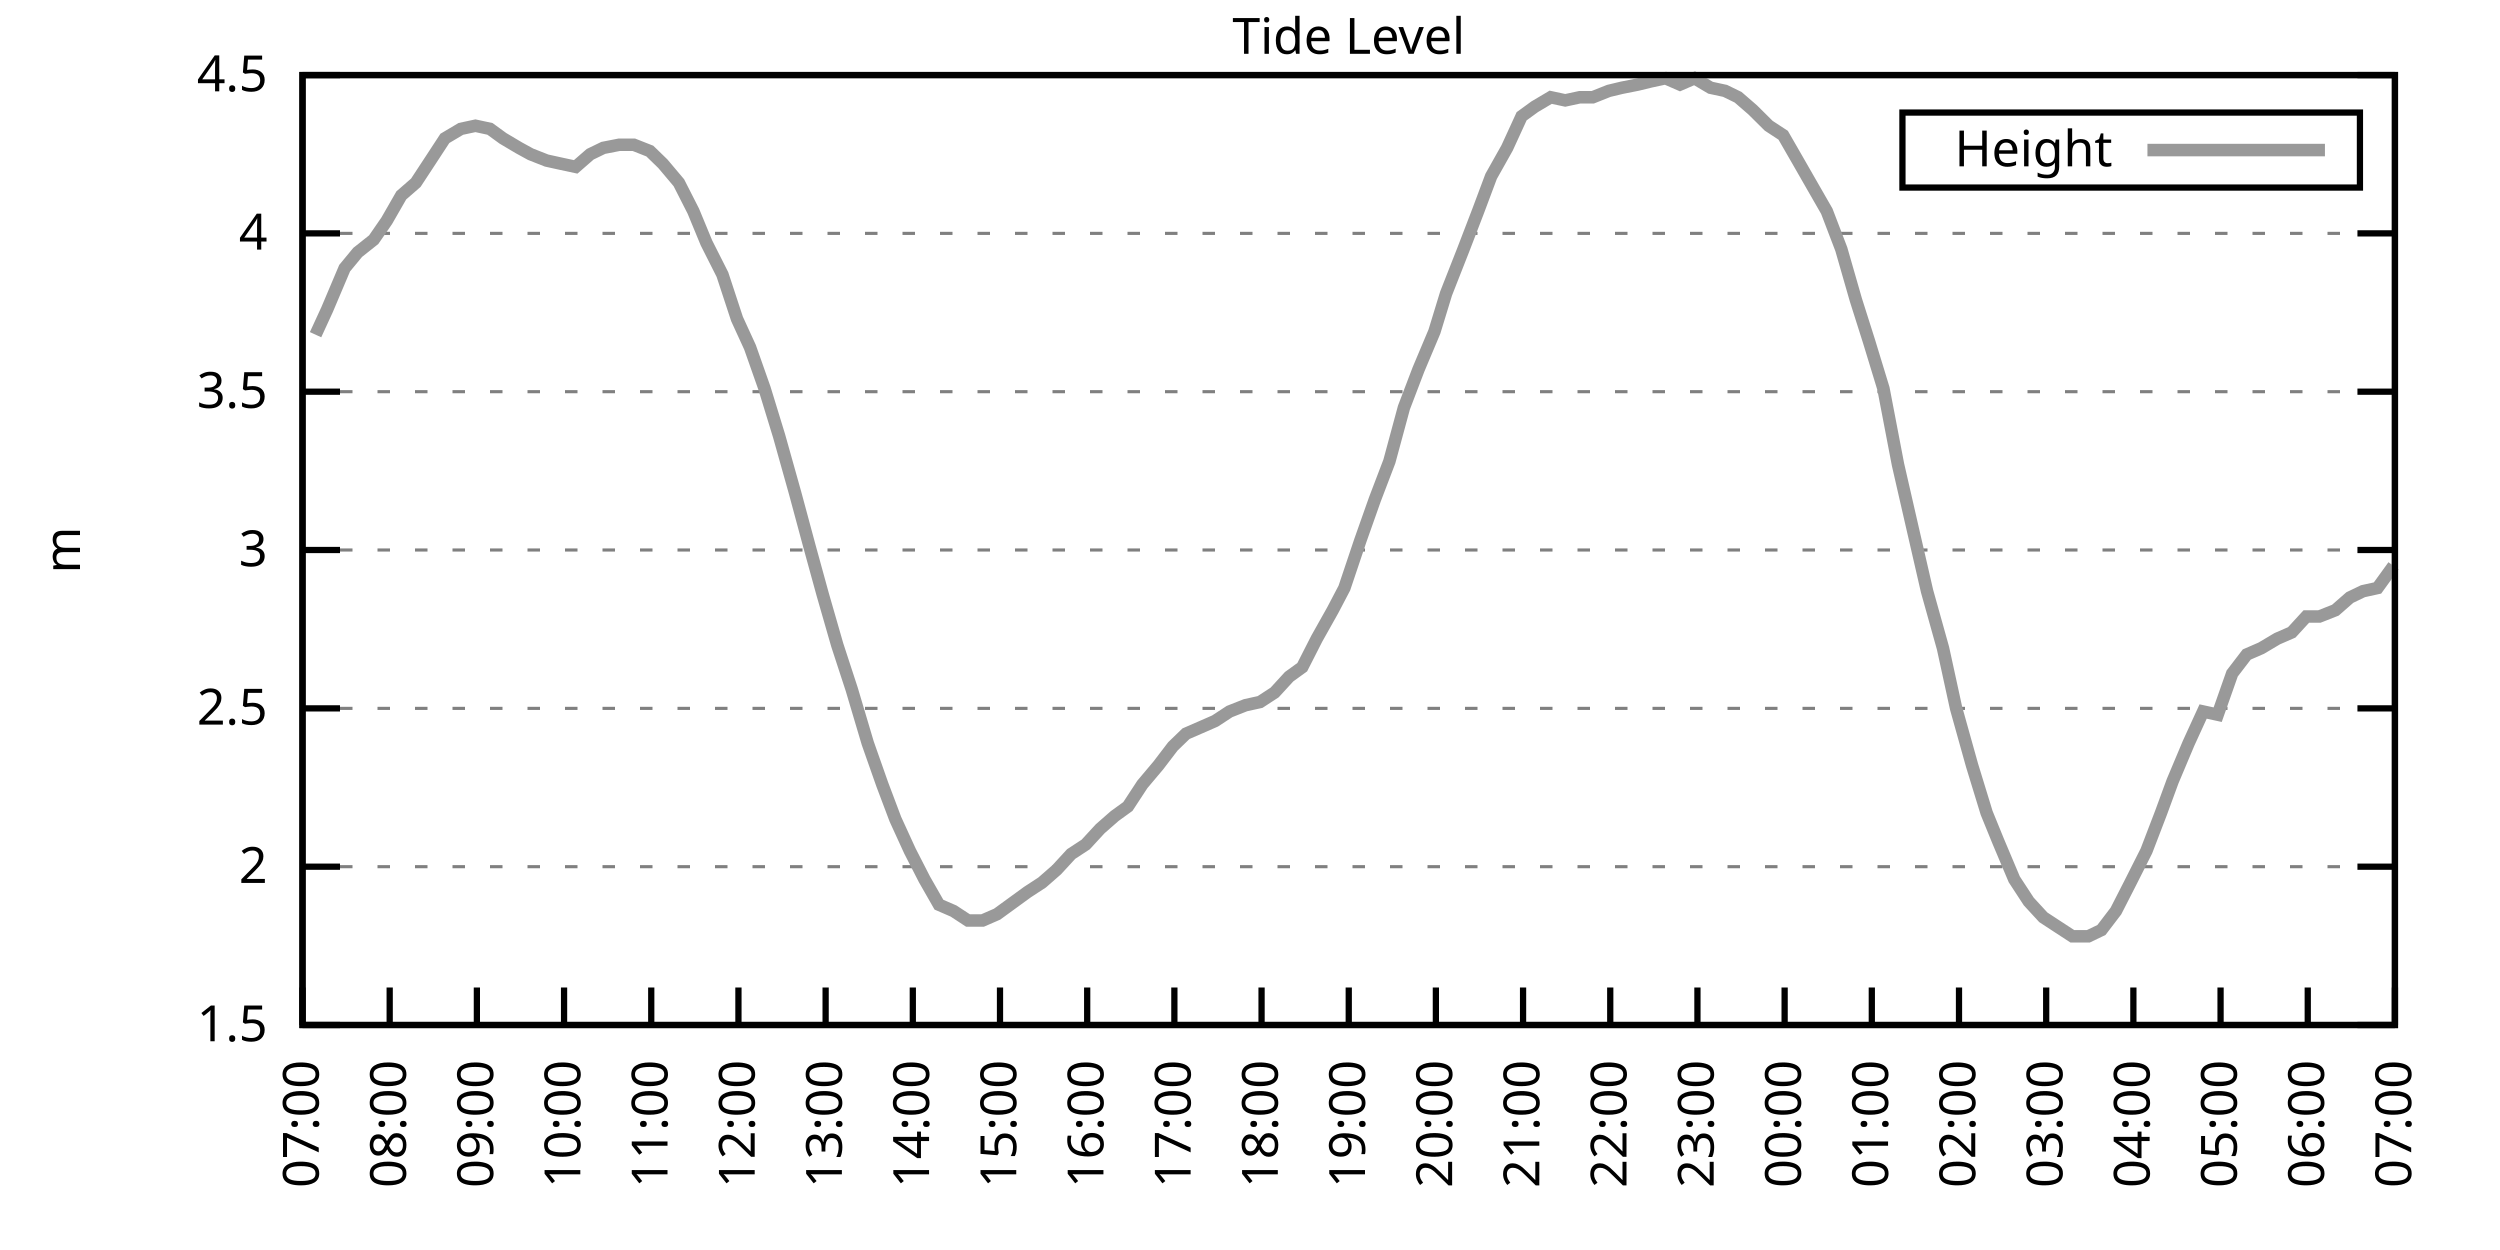
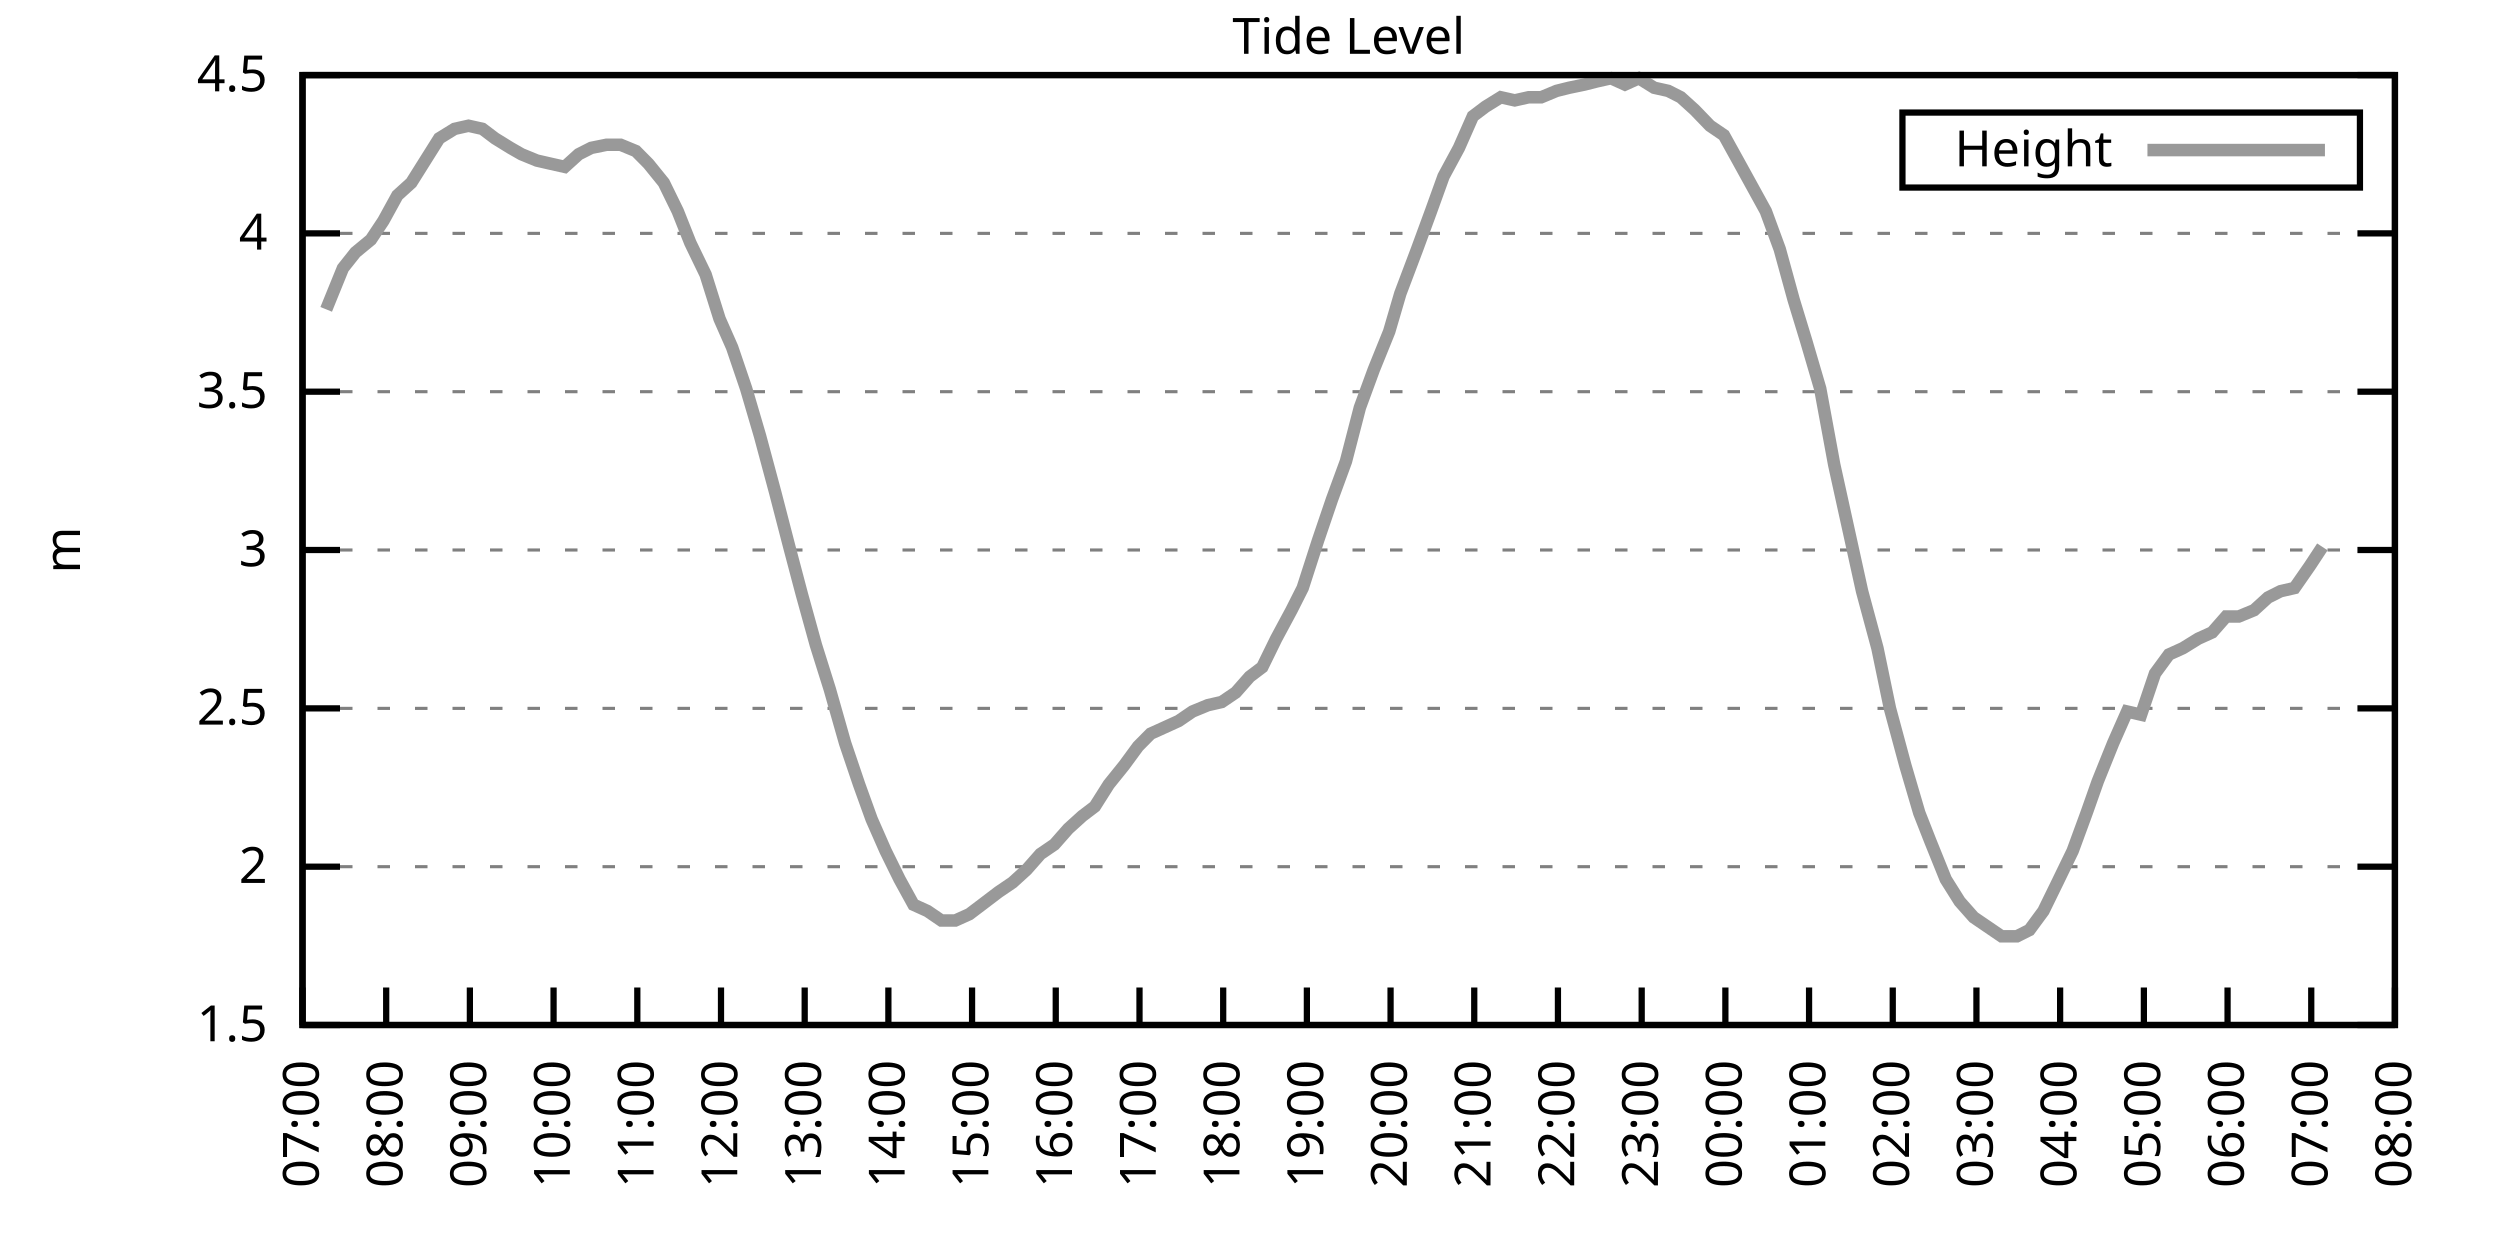
<svg xmlns="http://www.w3.org/2000/svg" xmlns:xlink="http://www.w3.org/1999/xlink" width="400" height="200" viewBox="0 0 400 200">
  <g id="gnuplot_canvas">
    <rect x="0" y="0" width="400" height="200" fill="none" />
    <defs>
      <circle id="gpDot" r="0.5" stroke-width="0.5" stroke="currentColor" />
      <path id="gpPt0" stroke-width="0.333" stroke="currentColor" d="M-1,0 h2 M0,-1 v2" />
      <path id="gpPt1" stroke-width="0.333" stroke="currentColor" d="M-1,-1 L1,1 M1,-1 L-1,1" />
      <path id="gpPt2" stroke-width="0.333" stroke="currentColor" d="M-1,0 L1,0 M0,-1 L0,1 M-1,-1 L1,1 M-1,1 L1,-1" />
      <rect id="gpPt3" stroke-width="0.333" stroke="currentColor" x="-1" y="-1" width="2" height="2" />
      <rect id="gpPt4" stroke-width="0.333" stroke="currentColor" fill="currentColor" x="-1" y="-1" width="2" height="2" />
      <circle id="gpPt5" stroke-width="0.333" stroke="currentColor" cx="0" cy="0" r="1" />
      <use xlink:href="#gpPt5" id="gpPt6" fill="currentColor" stroke="none" />
      <path id="gpPt7" stroke-width="0.333" stroke="currentColor" d="M0,-1.33 L-1.33,0.67 L1.33,0.67 z" />
      <use xlink:href="#gpPt7" id="gpPt8" fill="currentColor" stroke="none" />
      <use xlink:href="#gpPt7" id="gpPt9" stroke="currentColor" transform="rotate(180)" />
      <use xlink:href="#gpPt9" id="gpPt10" fill="currentColor" stroke="none" />
      <use xlink:href="#gpPt3" id="gpPt11" stroke="currentColor" transform="rotate(45)" />
      <use xlink:href="#gpPt11" id="gpPt12" fill="currentColor" stroke="none" />
      <path id="gpPt13" stroke-width="0.333" stroke="currentColor" d="M0,1.330 L1.265,0.411 L0.782,-1.067 L-0.782,-1.076 L-1.265,0.411 z" />
      <use xlink:href="#gpPt13" id="gpPt14" fill="currentColor" stroke="none" />
      <filter id="textbox" filterUnits="objectBoundingBox" x="0" y="0" height="1" width="1">
        <feFlood flood-color="white" flood-opacity="1" result="bgnd" />
        <feComposite in="SourceGraphic" in2="bgnd" operator="atop" />
      </filter>
      <filter id="greybox" filterUnits="objectBoundingBox" x="0" y="0" height="1" width="1">
        <feFlood flood-color="lightgrey" flood-opacity="1" result="grey" />
        <feComposite in="SourceGraphic" in2="grey" operator="atop" />
      </filter>
    </defs>
    <g fill="none" color="white" stroke="currentColor" stroke-width="1.00" stroke-linecap="butt" stroke-linejoin="miter">
</g>
    <g fill="none" color="black" stroke="currentColor" stroke-width="1.00" stroke-linecap="butt" stroke-linejoin="miter">
      <g stroke="none" shape-rendering="crispEdges">
        <polygon fill="rgb(255, 255, 255)" points="48.40,164.00 383.18,164.00 383.18,12.02 48.40,12.02 " />
      </g>
    </g>
    <g fill="none" color="black" stroke="currentColor" stroke-width="1.00" stroke-linecap="butt" stroke-linejoin="miter">
</g>
    <g fill="none" color="black" stroke="black" stroke-width="0.50" stroke-linecap="butt" stroke-linejoin="miter">
</g>
    <g fill="none" color="gray" stroke="currentColor" stroke-width="0.50" stroke-linecap="butt" stroke-linejoin="miter">
      <path stroke="gray" stroke-dasharray="2,4" class="gridline" d="M48.40,164.00 L383.19,164.00  " />
    </g>
    <g fill="none" color="gray" stroke="gray" stroke-width="1.00" stroke-linecap="butt" stroke-linejoin="miter">
</g>
    <g fill="none" color="black" stroke="currentColor" stroke-width="1.00" stroke-linecap="butt" stroke-linejoin="miter">
      <path stroke="black" d="M48.40,164.00 L54.40,164.00 M383.19,164.00 L377.19,164.00  " />
      <g transform="translate(42.80,166.60)" stroke="none" fill="black" font-family="Sans" font-size="8.00" text-anchor="end">
        <text>
          <tspan font-family="Sans"> 1.5</tspan>
        </text>
      </g>
    </g>
    <g fill="none" color="black" stroke="currentColor" stroke-width="1.00" stroke-linecap="butt" stroke-linejoin="miter">
</g>
    <g fill="none" color="black" stroke="black" stroke-width="0.50" stroke-linecap="butt" stroke-linejoin="miter">
</g>
    <g fill="none" color="gray" stroke="currentColor" stroke-width="0.50" stroke-linecap="butt" stroke-linejoin="miter">
      <path stroke="gray" stroke-dasharray="2,4" class="gridline" d="M48.40,138.67 L383.19,138.67  " />
    </g>
    <g fill="none" color="gray" stroke="gray" stroke-width="1.00" stroke-linecap="butt" stroke-linejoin="miter">
</g>
    <g fill="none" color="black" stroke="currentColor" stroke-width="1.00" stroke-linecap="butt" stroke-linejoin="miter">
      <path stroke="black" d="M48.40,138.67 L54.40,138.67 M383.19,138.67 L377.19,138.67  " />
      <g transform="translate(42.80,141.27)" stroke="none" fill="black" font-family="Sans" font-size="8.00" text-anchor="end">
        <text>
          <tspan font-family="Sans"> 2</tspan>
        </text>
      </g>
    </g>
    <g fill="none" color="black" stroke="currentColor" stroke-width="1.00" stroke-linecap="butt" stroke-linejoin="miter">
</g>
    <g fill="none" color="black" stroke="black" stroke-width="0.50" stroke-linecap="butt" stroke-linejoin="miter">
</g>
    <g fill="none" color="gray" stroke="currentColor" stroke-width="0.50" stroke-linecap="butt" stroke-linejoin="miter">
      <path stroke="gray" stroke-dasharray="2,4" class="gridline" d="M48.40,113.34 L383.19,113.34  " />
    </g>
    <g fill="none" color="gray" stroke="gray" stroke-width="1.00" stroke-linecap="butt" stroke-linejoin="miter">
</g>
    <g fill="none" color="black" stroke="currentColor" stroke-width="1.00" stroke-linecap="butt" stroke-linejoin="miter">
      <path stroke="black" d="M48.40,113.34 L54.40,113.34 M383.19,113.34 L377.19,113.34  " />
      <g transform="translate(42.80,115.94)" stroke="none" fill="black" font-family="Sans" font-size="8.00" text-anchor="end">
        <text>
          <tspan font-family="Sans"> 2.5</tspan>
        </text>
      </g>
    </g>
    <g fill="none" color="black" stroke="currentColor" stroke-width="1.00" stroke-linecap="butt" stroke-linejoin="miter">
</g>
    <g fill="none" color="black" stroke="black" stroke-width="0.50" stroke-linecap="butt" stroke-linejoin="miter">
</g>
    <g fill="none" color="gray" stroke="currentColor" stroke-width="0.50" stroke-linecap="butt" stroke-linejoin="miter">
      <path stroke="gray" stroke-dasharray="2,4" class="gridline" d="M48.40,88.00 L383.19,88.00  " />
    </g>
    <g fill="none" color="gray" stroke="gray" stroke-width="1.00" stroke-linecap="butt" stroke-linejoin="miter">
</g>
    <g fill="none" color="black" stroke="currentColor" stroke-width="1.00" stroke-linecap="butt" stroke-linejoin="miter">
      <path stroke="black" d="M48.40,88.00 L54.40,88.00 M383.19,88.00 L377.19,88.00  " />
      <g transform="translate(42.80,90.60)" stroke="none" fill="black" font-family="Sans" font-size="8.00" text-anchor="end">
        <text>
          <tspan font-family="Sans"> 3</tspan>
        </text>
      </g>
    </g>
    <g fill="none" color="black" stroke="currentColor" stroke-width="1.00" stroke-linecap="butt" stroke-linejoin="miter">
</g>
    <g fill="none" color="black" stroke="black" stroke-width="0.50" stroke-linecap="butt" stroke-linejoin="miter">
</g>
    <g fill="none" color="gray" stroke="currentColor" stroke-width="0.50" stroke-linecap="butt" stroke-linejoin="miter">
      <path stroke="gray" stroke-dasharray="2,4" class="gridline" d="M48.40,62.67 L383.19,62.67  " />
    </g>
    <g fill="none" color="gray" stroke="gray" stroke-width="1.00" stroke-linecap="butt" stroke-linejoin="miter">
</g>
    <g fill="none" color="black" stroke="currentColor" stroke-width="1.00" stroke-linecap="butt" stroke-linejoin="miter">
      <path stroke="black" d="M48.40,62.67 L54.40,62.67 M383.19,62.67 L377.19,62.67  " />
      <g transform="translate(42.80,65.27)" stroke="none" fill="black" font-family="Sans" font-size="8.00" text-anchor="end">
        <text>
          <tspan font-family="Sans"> 3.5</tspan>
        </text>
      </g>
    </g>
    <g fill="none" color="black" stroke="currentColor" stroke-width="1.00" stroke-linecap="butt" stroke-linejoin="miter">
</g>
    <g fill="none" color="black" stroke="black" stroke-width="0.50" stroke-linecap="butt" stroke-linejoin="miter">
</g>
    <g fill="none" color="gray" stroke="currentColor" stroke-width="0.50" stroke-linecap="butt" stroke-linejoin="miter">
      <path stroke="gray" stroke-dasharray="2,4" class="gridline" d="M48.40,37.34 L383.19,37.34  " />
    </g>
    <g fill="none" color="gray" stroke="gray" stroke-width="1.00" stroke-linecap="butt" stroke-linejoin="miter">
</g>
    <g fill="none" color="black" stroke="currentColor" stroke-width="1.00" stroke-linecap="butt" stroke-linejoin="miter">
      <path stroke="black" d="M48.40,37.34 L54.40,37.34 M383.19,37.34 L377.19,37.34  " />
      <g transform="translate(42.80,39.94)" stroke="none" fill="black" font-family="Sans" font-size="8.00" text-anchor="end">
        <text>
          <tspan font-family="Sans"> 4</tspan>
        </text>
      </g>
    </g>
    <g fill="none" color="black" stroke="currentColor" stroke-width="1.00" stroke-linecap="butt" stroke-linejoin="miter">
</g>
    <g fill="none" color="black" stroke="black" stroke-width="0.50" stroke-linecap="butt" stroke-linejoin="miter">
</g>
    <g fill="none" color="gray" stroke="currentColor" stroke-width="0.50" stroke-linecap="butt" stroke-linejoin="miter">
      <path stroke="gray" stroke-dasharray="2,4" class="gridline" d="M48.40,12.01 L383.19,12.01  " />
    </g>
    <g fill="none" color="gray" stroke="gray" stroke-width="1.00" stroke-linecap="butt" stroke-linejoin="miter">
</g>
    <g fill="none" color="black" stroke="currentColor" stroke-width="1.00" stroke-linecap="butt" stroke-linejoin="miter">
      <path stroke="black" d="M48.40,12.01 L54.40,12.01 M383.19,12.01 L377.19,12.01  " />
      <g transform="translate(42.80,14.61)" stroke="none" fill="black" font-family="Sans" font-size="8.00" text-anchor="end">
        <text>
          <tspan font-family="Sans"> 4.5</tspan>
        </text>
      </g>
    </g>
    <g fill="none" color="black" stroke="currentColor" stroke-width="1.00" stroke-linecap="butt" stroke-linejoin="miter">
      <path stroke="black" d="M48.40,164.00 L48.40,158.00  " />
      <g transform="translate(51.00,169.60) rotate(270.00)" stroke="none" fill="black" font-family="Sans" font-size="8.00" text-anchor="end">
        <text>
          <tspan font-family="Sans">07:00</tspan>
        </text>
      </g>
    </g>
    <g fill="none" color="black" stroke="currentColor" stroke-width="1.00" stroke-linecap="butt" stroke-linejoin="miter">
-       <path stroke="black" d="M62.35,164.00 L62.35,158.00  " />
-       <g transform="translate(64.95,169.60) rotate(270.00)" stroke="none" fill="black" font-family="Sans" font-size="8.00" text-anchor="end">
+       <path stroke="black" d="M61.79,164.00 L61.79,158.00  " />
+       <g transform="translate(64.39,169.60) rotate(270.00)" stroke="none" fill="black" font-family="Sans" font-size="8.00" text-anchor="end">
        <text>
          <tspan font-family="Sans">08:00</tspan>
        </text>
      </g>
    </g>
    <g fill="none" color="black" stroke="currentColor" stroke-width="1.00" stroke-linecap="butt" stroke-linejoin="miter">
-       <path stroke="black" d="M76.30,164.00 L76.30,158.00  " />
-       <g transform="translate(78.90,169.60) rotate(270.00)" stroke="none" fill="black" font-family="Sans" font-size="8.00" text-anchor="end">
+       <path stroke="black" d="M75.18,164.00 L75.18,158.00  " />
+       <g transform="translate(77.78,169.60) rotate(270.00)" stroke="none" fill="black" font-family="Sans" font-size="8.00" text-anchor="end">
        <text>
          <tspan font-family="Sans">09:00</tspan>
        </text>
      </g>
    </g>
    <g fill="none" color="black" stroke="currentColor" stroke-width="1.00" stroke-linecap="butt" stroke-linejoin="miter">
-       <path stroke="black" d="M90.25,164.00 L90.25,158.00  " />
-       <g transform="translate(92.85,169.60) rotate(270.00)" stroke="none" fill="black" font-family="Sans" font-size="8.00" text-anchor="end">
+       <path stroke="black" d="M88.57,164.00 L88.57,158.00  " />
+       <g transform="translate(91.17,169.60) rotate(270.00)" stroke="none" fill="black" font-family="Sans" font-size="8.00" text-anchor="end">
        <text>
          <tspan font-family="Sans">10:00</tspan>
        </text>
      </g>
    </g>
    <g fill="none" color="black" stroke="currentColor" stroke-width="1.00" stroke-linecap="butt" stroke-linejoin="miter">
-       <path stroke="black" d="M104.20,164.00 L104.20,158.00  " />
-       <g transform="translate(106.80,169.60) rotate(270.00)" stroke="none" fill="black" font-family="Sans" font-size="8.00" text-anchor="end">
+       <path stroke="black" d="M101.97,164.00 L101.97,158.00  " />
+       <g transform="translate(104.57,169.60) rotate(270.00)" stroke="none" fill="black" font-family="Sans" font-size="8.00" text-anchor="end">
        <text>
          <tspan font-family="Sans">11:00</tspan>
        </text>
      </g>
    </g>
    <g fill="none" color="black" stroke="currentColor" stroke-width="1.00" stroke-linecap="butt" stroke-linejoin="miter">
-       <path stroke="black" d="M118.15,164.00 L118.15,158.00  " />
-       <g transform="translate(120.75,169.60) rotate(270.00)" stroke="none" fill="black" font-family="Sans" font-size="8.00" text-anchor="end">
+       <path stroke="black" d="M115.36,164.00 L115.36,158.00  " />
+       <g transform="translate(117.96,169.60) rotate(270.00)" stroke="none" fill="black" font-family="Sans" font-size="8.00" text-anchor="end">
        <text>
          <tspan font-family="Sans">12:00</tspan>
        </text>
      </g>
    </g>
    <g fill="none" color="black" stroke="currentColor" stroke-width="1.00" stroke-linecap="butt" stroke-linejoin="miter">
-       <path stroke="black" d="M132.10,164.00 L132.10,158.00  " />
-       <g transform="translate(134.70,169.60) rotate(270.00)" stroke="none" fill="black" font-family="Sans" font-size="8.00" text-anchor="end">
+       <path stroke="black" d="M128.75,164.00 L128.75,158.00  " />
+       <g transform="translate(131.35,169.60) rotate(270.00)" stroke="none" fill="black" font-family="Sans" font-size="8.00" text-anchor="end">
        <text>
          <tspan font-family="Sans">13:00</tspan>
        </text>
      </g>
    </g>
    <g fill="none" color="black" stroke="currentColor" stroke-width="1.00" stroke-linecap="butt" stroke-linejoin="miter">
-       <path stroke="black" d="M146.05,164.00 L146.05,158.00  " />
-       <g transform="translate(148.65,169.60) rotate(270.00)" stroke="none" fill="black" font-family="Sans" font-size="8.00" text-anchor="end">
+       <path stroke="black" d="M142.14,164.00 L142.14,158.00  " />
+       <g transform="translate(144.74,169.60) rotate(270.00)" stroke="none" fill="black" font-family="Sans" font-size="8.00" text-anchor="end">
        <text>
          <tspan font-family="Sans">14:00</tspan>
        </text>
      </g>
    </g>
    <g fill="none" color="black" stroke="currentColor" stroke-width="1.00" stroke-linecap="butt" stroke-linejoin="miter">
-       <path stroke="black" d="M160.00,164.00 L160.00,158.00  " />
-       <g transform="translate(162.60,169.60) rotate(270.00)" stroke="none" fill="black" font-family="Sans" font-size="8.00" text-anchor="end">
+       <path stroke="black" d="M155.53,164.00 L155.53,158.00  " />
+       <g transform="translate(158.13,169.60) rotate(270.00)" stroke="none" fill="black" font-family="Sans" font-size="8.00" text-anchor="end">
        <text>
          <tspan font-family="Sans">15:00</tspan>
        </text>
      </g>
    </g>
    <g fill="none" color="black" stroke="currentColor" stroke-width="1.00" stroke-linecap="butt" stroke-linejoin="miter">
-       <path stroke="black" d="M173.95,164.00 L173.95,158.00  " />
-       <g transform="translate(176.55,169.60) rotate(270.00)" stroke="none" fill="black" font-family="Sans" font-size="8.00" text-anchor="end">
+       <path stroke="black" d="M168.92,164.00 L168.92,158.00  " />
+       <g transform="translate(171.52,169.60) rotate(270.00)" stroke="none" fill="black" font-family="Sans" font-size="8.00" text-anchor="end">
        <text>
          <tspan font-family="Sans">16:00</tspan>
        </text>
      </g>
    </g>
    <g fill="none" color="black" stroke="currentColor" stroke-width="1.00" stroke-linecap="butt" stroke-linejoin="miter">
-       <path stroke="black" d="M187.90,164.00 L187.90,158.00  " />
-       <g transform="translate(190.50,169.60) rotate(270.00)" stroke="none" fill="black" font-family="Sans" font-size="8.00" text-anchor="end">
+       <path stroke="black" d="M182.32,164.00 L182.32,158.00  " />
+       <g transform="translate(184.92,169.60) rotate(270.00)" stroke="none" fill="black" font-family="Sans" font-size="8.00" text-anchor="end">
        <text>
          <tspan font-family="Sans">17:00</tspan>
        </text>
      </g>
    </g>
    <g fill="none" color="black" stroke="currentColor" stroke-width="1.00" stroke-linecap="butt" stroke-linejoin="miter">
-       <path stroke="black" d="M201.85,164.00 L201.85,158.00  " />
-       <g transform="translate(204.45,169.60) rotate(270.00)" stroke="none" fill="black" font-family="Sans" font-size="8.00" text-anchor="end">
+       <path stroke="black" d="M195.71,164.00 L195.71,158.00  " />
+       <g transform="translate(198.31,169.60) rotate(270.00)" stroke="none" fill="black" font-family="Sans" font-size="8.00" text-anchor="end">
        <text>
          <tspan font-family="Sans">18:00</tspan>
        </text>
      </g>
    </g>
    <g fill="none" color="black" stroke="currentColor" stroke-width="1.00" stroke-linecap="butt" stroke-linejoin="miter">
-       <path stroke="black" d="M215.80,164.00 L215.80,158.00  " />
-       <g transform="translate(218.40,169.60) rotate(270.00)" stroke="none" fill="black" font-family="Sans" font-size="8.00" text-anchor="end">
+       <path stroke="black" d="M209.10,164.00 L209.10,158.00  " />
+       <g transform="translate(211.70,169.60) rotate(270.00)" stroke="none" fill="black" font-family="Sans" font-size="8.00" text-anchor="end">
        <text>
          <tspan font-family="Sans">19:00</tspan>
        </text>
      </g>
    </g>
    <g fill="none" color="black" stroke="currentColor" stroke-width="1.00" stroke-linecap="butt" stroke-linejoin="miter">
-       <path stroke="black" d="M229.74,164.00 L229.74,158.00  " />
-       <g transform="translate(232.34,169.60) rotate(270.00)" stroke="none" fill="black" font-family="Sans" font-size="8.00" text-anchor="end">
+       <path stroke="black" d="M222.49,164.00 L222.49,158.00  " />
+       <g transform="translate(225.09,169.60) rotate(270.00)" stroke="none" fill="black" font-family="Sans" font-size="8.00" text-anchor="end">
        <text>
          <tspan font-family="Sans">20:00</tspan>
        </text>
      </g>
    </g>
    <g fill="none" color="black" stroke="currentColor" stroke-width="1.00" stroke-linecap="butt" stroke-linejoin="miter">
-       <path stroke="black" d="M243.69,164.00 L243.69,158.00  " />
-       <g transform="translate(246.29,169.60) rotate(270.00)" stroke="none" fill="black" font-family="Sans" font-size="8.00" text-anchor="end">
+       <path stroke="black" d="M235.88,164.00 L235.88,158.00  " />
+       <g transform="translate(238.48,169.60) rotate(270.00)" stroke="none" fill="black" font-family="Sans" font-size="8.00" text-anchor="end">
        <text>
          <tspan font-family="Sans">21:00</tspan>
        </text>
      </g>
    </g>
    <g fill="none" color="black" stroke="currentColor" stroke-width="1.00" stroke-linecap="butt" stroke-linejoin="miter">
-       <path stroke="black" d="M257.64,164.00 L257.64,158.00  " />
-       <g transform="translate(260.24,169.60) rotate(270.00)" stroke="none" fill="black" font-family="Sans" font-size="8.00" text-anchor="end">
+       <path stroke="black" d="M249.27,164.00 L249.27,158.00  " />
+       <g transform="translate(251.87,169.60) rotate(270.00)" stroke="none" fill="black" font-family="Sans" font-size="8.00" text-anchor="end">
        <text>
          <tspan font-family="Sans">22:00</tspan>
        </text>
      </g>
    </g>
    <g fill="none" color="black" stroke="currentColor" stroke-width="1.00" stroke-linecap="butt" stroke-linejoin="miter">
-       <path stroke="black" d="M271.59,164.00 L271.59,158.00  " />
-       <g transform="translate(274.19,169.60) rotate(270.00)" stroke="none" fill="black" font-family="Sans" font-size="8.00" text-anchor="end">
+       <path stroke="black" d="M262.67,164.00 L262.67,158.00  " />
+       <g transform="translate(265.27,169.60) rotate(270.00)" stroke="none" fill="black" font-family="Sans" font-size="8.00" text-anchor="end">
        <text>
          <tspan font-family="Sans">23:00</tspan>
        </text>
      </g>
    </g>
    <g fill="none" color="black" stroke="currentColor" stroke-width="1.00" stroke-linecap="butt" stroke-linejoin="miter">
-       <path stroke="black" d="M285.54,164.00 L285.54,158.00  " />
-       <g transform="translate(288.14,169.60) rotate(270.00)" stroke="none" fill="black" font-family="Sans" font-size="8.00" text-anchor="end">
+       <path stroke="black" d="M276.06,164.00 L276.06,158.00  " />
+       <g transform="translate(278.66,169.60) rotate(270.00)" stroke="none" fill="black" font-family="Sans" font-size="8.00" text-anchor="end">
        <text>
          <tspan font-family="Sans">00:00</tspan>
        </text>
      </g>
    </g>
    <g fill="none" color="black" stroke="currentColor" stroke-width="1.00" stroke-linecap="butt" stroke-linejoin="miter">
-       <path stroke="black" d="M299.49,164.00 L299.49,158.00  " />
-       <g transform="translate(302.09,169.60) rotate(270.00)" stroke="none" fill="black" font-family="Sans" font-size="8.00" text-anchor="end">
+       <path stroke="black" d="M289.45,164.00 L289.45,158.00  " />
+       <g transform="translate(292.05,169.60) rotate(270.00)" stroke="none" fill="black" font-family="Sans" font-size="8.00" text-anchor="end">
        <text>
          <tspan font-family="Sans">01:00</tspan>
        </text>
      </g>
    </g>
    <g fill="none" color="black" stroke="currentColor" stroke-width="1.00" stroke-linecap="butt" stroke-linejoin="miter">
-       <path stroke="black" d="M313.44,164.00 L313.44,158.00  " />
-       <g transform="translate(316.04,169.60) rotate(270.00)" stroke="none" fill="black" font-family="Sans" font-size="8.00" text-anchor="end">
+       <path stroke="black" d="M302.84,164.00 L302.84,158.00  " />
+       <g transform="translate(305.44,169.60) rotate(270.00)" stroke="none" fill="black" font-family="Sans" font-size="8.00" text-anchor="end">
        <text>
          <tspan font-family="Sans">02:00</tspan>
        </text>
      </g>
    </g>
    <g fill="none" color="black" stroke="currentColor" stroke-width="1.00" stroke-linecap="butt" stroke-linejoin="miter">
-       <path stroke="black" d="M327.39,164.00 L327.39,158.00  " />
-       <g transform="translate(329.99,169.60) rotate(270.00)" stroke="none" fill="black" font-family="Sans" font-size="8.00" text-anchor="end">
+       <path stroke="black" d="M316.23,164.00 L316.23,158.00  " />
+       <g transform="translate(318.83,169.60) rotate(270.00)" stroke="none" fill="black" font-family="Sans" font-size="8.00" text-anchor="end">
        <text>
          <tspan font-family="Sans">03:00</tspan>
        </text>
      </g>
    </g>
    <g fill="none" color="black" stroke="currentColor" stroke-width="1.00" stroke-linecap="butt" stroke-linejoin="miter">
-       <path stroke="black" d="M341.34,164.00 L341.34,158.00  " />
-       <g transform="translate(343.94,169.60) rotate(270.00)" stroke="none" fill="black" font-family="Sans" font-size="8.00" text-anchor="end">
+       <path stroke="black" d="M329.62,164.00 L329.62,158.00  " />
+       <g transform="translate(332.22,169.60) rotate(270.00)" stroke="none" fill="black" font-family="Sans" font-size="8.00" text-anchor="end">
        <text>
          <tspan font-family="Sans">04:00</tspan>
        </text>
      </g>
    </g>
    <g fill="none" color="black" stroke="currentColor" stroke-width="1.00" stroke-linecap="butt" stroke-linejoin="miter">
-       <path stroke="black" d="M355.29,164.00 L355.29,158.00  " />
-       <g transform="translate(357.89,169.60) rotate(270.00)" stroke="none" fill="black" font-family="Sans" font-size="8.00" text-anchor="end">
+       <path stroke="black" d="M343.02,164.00 L343.02,158.00  " />
+       <g transform="translate(345.62,169.60) rotate(270.00)" stroke="none" fill="black" font-family="Sans" font-size="8.00" text-anchor="end">
        <text>
          <tspan font-family="Sans">05:00</tspan>
        </text>
      </g>
    </g>
    <g fill="none" color="black" stroke="currentColor" stroke-width="1.00" stroke-linecap="butt" stroke-linejoin="miter">
-       <path stroke="black" d="M369.24,164.00 L369.24,158.00  " />
-       <g transform="translate(371.84,169.60) rotate(270.00)" stroke="none" fill="black" font-family="Sans" font-size="8.00" text-anchor="end">
+       <path stroke="black" d="M356.41,164.00 L356.41,158.00  " />
+       <g transform="translate(359.01,169.60) rotate(270.00)" stroke="none" fill="black" font-family="Sans" font-size="8.00" text-anchor="end">
        <text>
          <tspan font-family="Sans">06:00</tspan>
+         </text>
+       </g>
+     </g>
+     <g fill="none" color="black" stroke="currentColor" stroke-width="1.00" stroke-linecap="butt" stroke-linejoin="miter">
+       <path stroke="black" d="M369.80,164.00 L369.80,158.00  " />
+       <g transform="translate(372.40,169.60) rotate(270.00)" stroke="none" fill="black" font-family="Sans" font-size="8.00" text-anchor="end">
+         <text>
+           <tspan font-family="Sans">07:00</tspan>
        </text>
      </g>
    </g>
    <g fill="none" color="black" stroke="currentColor" stroke-width="1.00" stroke-linecap="butt" stroke-linejoin="miter">
      <path stroke="black" d="M383.19,164.00 L383.19,158.00  " />
      <g transform="translate(385.79,169.60) rotate(270.00)" stroke="none" fill="black" font-family="Sans" font-size="8.00" text-anchor="end">
        <text>
-           <tspan font-family="Sans">07:00</tspan>
+           <tspan font-family="Sans">08:00</tspan>
        </text>
      </g>
    </g>
    <g fill="none" color="black" stroke="currentColor" stroke-width="1.00" stroke-linecap="butt" stroke-linejoin="miter">
</g>
    <g fill="none" color="black" stroke="currentColor" stroke-width="1.00" stroke-linecap="butt" stroke-linejoin="miter">
      <path stroke="black" d="M48.40,12.01 L48.40,164.00 L383.19,164.00 L383.19,12.01 L48.40,12.01 Z  " />
    </g>
    <g fill="none" color="black" stroke="currentColor" stroke-width="1.00" stroke-linecap="butt" stroke-linejoin="miter">
</g>
    <g fill="none" color="black" stroke="currentColor" stroke-width="1.00" stroke-linecap="butt" stroke-linejoin="miter">
      <path stroke="black" d="M304.39,30.01 L304.39,18.01 L377.59,18.01 L377.59,30.01 L304.39,30.01 Z  " />
    </g>
    <g id="Tide_level_plot_1">
      <g fill="none" color="white" stroke="black" stroke-width="2.00" stroke-linecap="butt" stroke-linejoin="miter">
</g>
      <g fill="none" color="black" stroke="currentColor" stroke-width="2.00" stroke-linecap="butt" stroke-linejoin="miter">
        <g transform="translate(337.99,26.61)" stroke="none" fill="black" font-family="Sans" font-size="8.00" text-anchor="end">
          <text>
            <tspan font-family="Sans">Height</tspan>
          </text>
        </g>
      </g>
      <g fill="none" color="black" stroke="currentColor" stroke-width="2.00" stroke-linecap="butt" stroke-linejoin="miter">
-         <path stroke="rgb(153, 153, 153)" d="M343.59,24.01 L371.99,24.01 M50.49,53.55 L52.35,49.50 L55.14,42.91 L57.23,40.38 L59.79,38.35 L61.88,35.32   L64.21,31.26 L66.53,29.24 L68.86,25.69 L71.18,22.14 L73.74,20.62 L76.07,20.12 L78.39,20.62 L80.48,22.14   L83.04,23.66 L84.90,24.68 L87.46,25.69 L89.78,26.20 L92.11,26.70 L94.43,24.68 L96.53,23.66 L99.08,23.16   L101.41,23.16 L103.97,24.17 L106.06,26.20 L108.62,29.24 L110.94,33.80 L113.03,38.86 L115.59,43.93 L117.92,51.02   L120.01,55.58 L122.33,62.17 L124.66,69.77 L127.22,78.89 L129.54,87.50 L131.63,95.10 L133.96,103.20 L136.28,110.30   L138.84,118.91 L141.16,125.50 L143.26,131.07 L145.58,136.14 L147.91,140.69 L150.23,144.75 L152.56,145.76 L154.88,147.28   L157.21,147.28 L159.53,146.27 L161.62,144.75 L164.41,142.72 L166.74,141.20 L169.06,139.17 L171.39,136.64 L173.71,135.12   L176.04,132.59 L178.36,130.56 L180.46,129.04 L182.78,125.50 L185.34,122.46 L187.66,119.42 L189.76,117.39 L192.08,116.38   L194.41,115.36 L196.73,113.84 L199.29,112.83 L201.61,112.32 L203.94,110.80 L206.26,108.27 L208.36,106.75 L210.68,102.19   L213.24,97.63 L215.10,94.08 L217.65,86.49 L219.98,79.90 L222.30,73.82 L224.63,65.21 L226.95,59.13 L229.51,53.05   L231.37,46.97 L234.16,39.87 L236.49,33.80 L238.58,28.22 L241.14,23.66 L243.46,18.60 L245.55,17.08 L248.11,15.56   L250.44,16.06 L252.76,15.56 L254.85,15.56 L257.41,14.54 L259.50,14.04 L262.06,13.53 L264.15,13.02 L266.48,12.52   L268.80,13.53 L271.13,12.52 L273.69,14.04 L276.01,14.54 L278.10,15.56 L280.43,17.58 L282.99,20.12 L285.31,21.64   L287.64,25.69 L289.96,29.74 L292.29,33.80 L294.61,39.87 L296.94,47.98 L299.03,54.57 L301.35,62.17 L303.68,74.33   L306.00,84.46 L308.33,94.59 L310.88,103.71 L312.98,113.34 L315.53,122.46 L317.86,130.06 L319.72,134.62 L322.28,140.69   L324.60,144.24 L326.93,146.77 L329.25,148.29 L331.58,149.81 L334.13,149.81 L336.23,148.80 L338.55,145.76 L340.88,141.20   L343.43,136.14 L345.76,130.06 L347.62,124.99 L350.18,118.91 L352.50,113.84 L354.83,114.35 L357.15,107.76 L359.48,104.72   L361.80,103.71 L364.36,102.19 L366.68,101.18 L369.01,98.64 L371.10,98.64 L373.66,97.63 L375.98,95.60 L378.08,94.59   L380.40,94.08 L382.96,90.54  " />
+         <path stroke="rgb(153, 153, 153)" d="M343.59,24.01 L371.99,24.01 M52.19,49.50 L54.87,42.91 L56.88,40.38 L59.34,38.35 L61.35,35.32 L63.58,31.26   L65.81,29.24 L68.04,25.69 L70.27,22.14 L72.73,20.62 L74.96,20.12 L77.19,20.62 L79.20,22.14 L81.66,23.66   L83.44,24.68 L85.90,25.69 L88.13,26.20 L90.36,26.70 L92.59,24.68 L94.60,23.66 L97.06,23.16 L99.29,23.16   L101.74,24.17 L103.75,26.20 L106.21,29.24 L108.44,33.80 L110.45,38.86 L112.90,43.93 L115.13,51.02 L117.14,55.58   L119.38,62.17 L121.61,69.77 L124.06,78.89 L126.29,87.50 L128.30,95.10 L130.54,103.20 L132.77,110.30 L135.22,118.91   L137.45,125.50 L139.46,131.07 L141.69,136.14 L143.93,140.69 L146.16,144.75 L148.39,145.76 L150.62,147.28 L152.85,147.28   L155.09,146.27 L157.10,144.75 L159.77,142.72 L162.01,141.20 L164.24,139.17 L166.47,136.64 L168.70,135.12 L170.93,132.59   L173.17,130.56 L175.17,129.04 L177.41,125.50 L179.86,122.46 L182.09,119.42 L184.10,117.39 L186.33,116.38 L188.57,115.36   L190.80,113.84 L193.25,112.83 L195.48,112.32 L197.72,110.80 L199.95,108.27 L201.96,106.75 L204.19,102.19 L206.64,97.63   L208.43,94.08 L210.88,86.49 L213.12,79.90 L215.35,73.82 L217.58,65.21 L219.81,59.13 L222.27,53.05 L224.05,46.97   L226.73,39.87 L228.96,33.80 L230.97,28.22 L233.43,23.66 L235.66,18.60 L237.67,17.08 L240.12,15.56 L242.36,16.06   L244.59,15.56 L246.60,15.56 L249.05,14.54 L251.06,14.04 L253.51,13.53 L255.52,13.02 L257.76,12.52 L259.99,13.53   L262.22,12.52 L264.67,14.04 L266.91,14.54 L268.92,15.56 L271.15,17.58 L273.60,20.12 L275.83,21.64 L278.07,25.69   L280.30,29.74 L282.53,33.80 L284.76,39.87 L286.99,47.98 L289.00,54.57 L291.23,62.17 L293.47,74.33 L295.70,84.46   L297.93,94.59 L300.39,103.71 L302.39,113.34 L304.85,122.46 L307.08,130.06 L308.87,134.62 L311.32,140.69 L313.55,144.24   L315.79,146.77 L318.02,148.29 L320.25,149.81 L322.70,149.81 L324.71,148.80 L326.95,145.76 L329.18,141.20 L331.63,136.14   L333.86,130.06 L335.65,124.99 L338.10,118.91 L340.34,113.84 L342.57,114.35 L344.80,107.76 L347.03,104.72 L349.26,103.71   L351.72,102.19 L353.95,101.18 L356.18,98.64 L358.19,98.64 L360.65,97.63 L362.88,95.60 L364.89,94.59 L367.12,94.08   L369.58,90.54 L371.58,87.50  " />
      </g>
    </g>
    <g fill="none" color="black" stroke="currentColor" stroke-width="2.00" stroke-linecap="butt" stroke-linejoin="miter">
</g>
    <g fill="none" color="black" stroke="black" stroke-width="1.00" stroke-linecap="butt" stroke-linejoin="miter">
</g>
    <g fill="none" color="black" stroke="currentColor" stroke-width="1.00" stroke-linecap="butt" stroke-linejoin="miter">
      <path stroke="black" d="M48.40,12.01 L48.40,164.00 L383.19,164.00 L383.19,12.01 L48.40,12.01 Z  " />
      <g transform="translate(12.80,88.01) rotate(270.00)" stroke="none" fill="black" font-family="Sans" font-size="8.00" text-anchor="middle">
        <text>
          <tspan font-family="Sans">m</tspan>
        </text>
      </g>
    </g>
    <g fill="none" color="black" stroke="currentColor" stroke-width="1.00" stroke-linecap="butt" stroke-linejoin="miter">
</g>
    <g fill="none" color="black" stroke="currentColor" stroke-width="1.00" stroke-linecap="butt" stroke-linejoin="miter">
      <g transform="translate(215.79,8.61)" stroke="none" fill="black" font-family="Sans" font-size="8.00" text-anchor="middle">
        <text>
          <tspan font-family="Sans">Tide Level</tspan>
        </text>
      </g>
    </g>
    <g fill="none" color="black" stroke="currentColor" stroke-width="1.00" stroke-linecap="butt" stroke-linejoin="miter">
</g>
  </g>
</svg>
